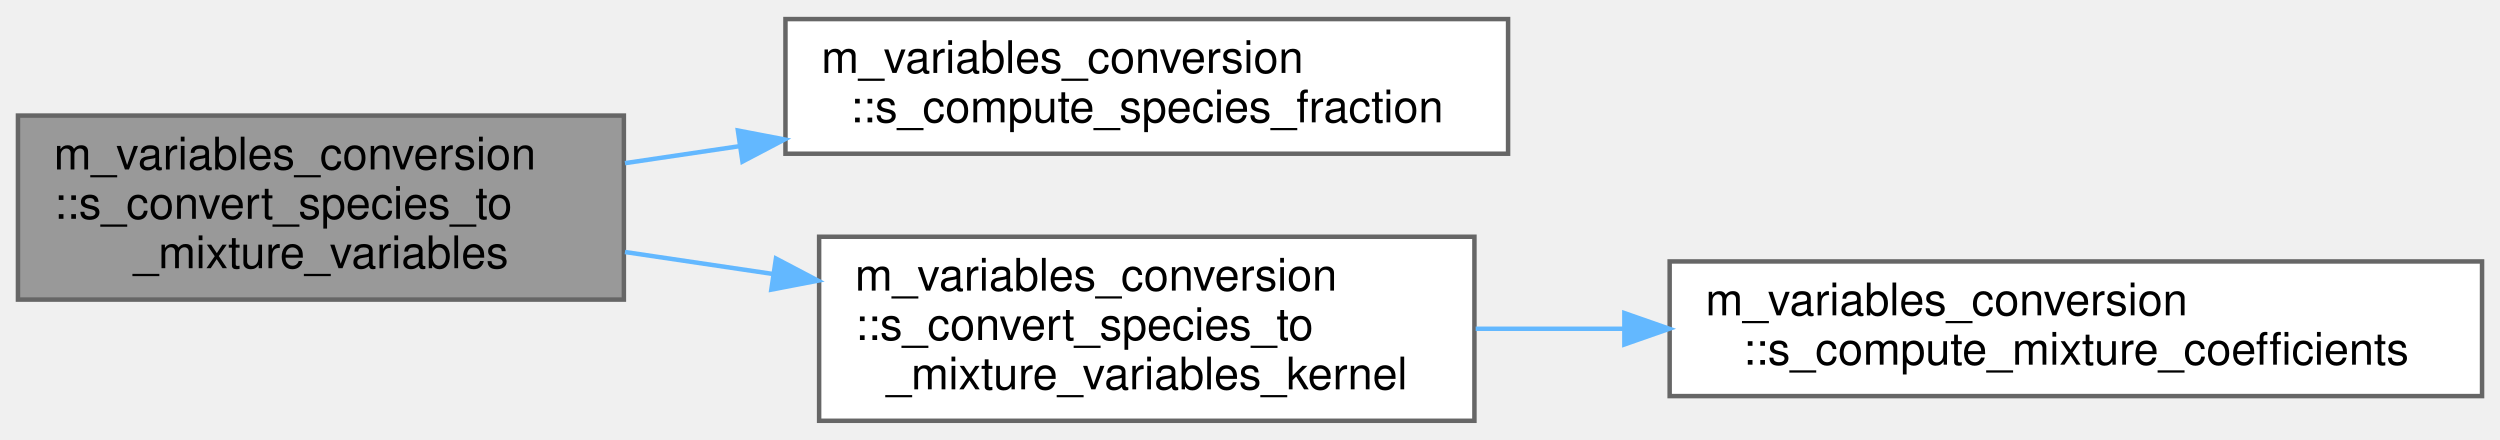
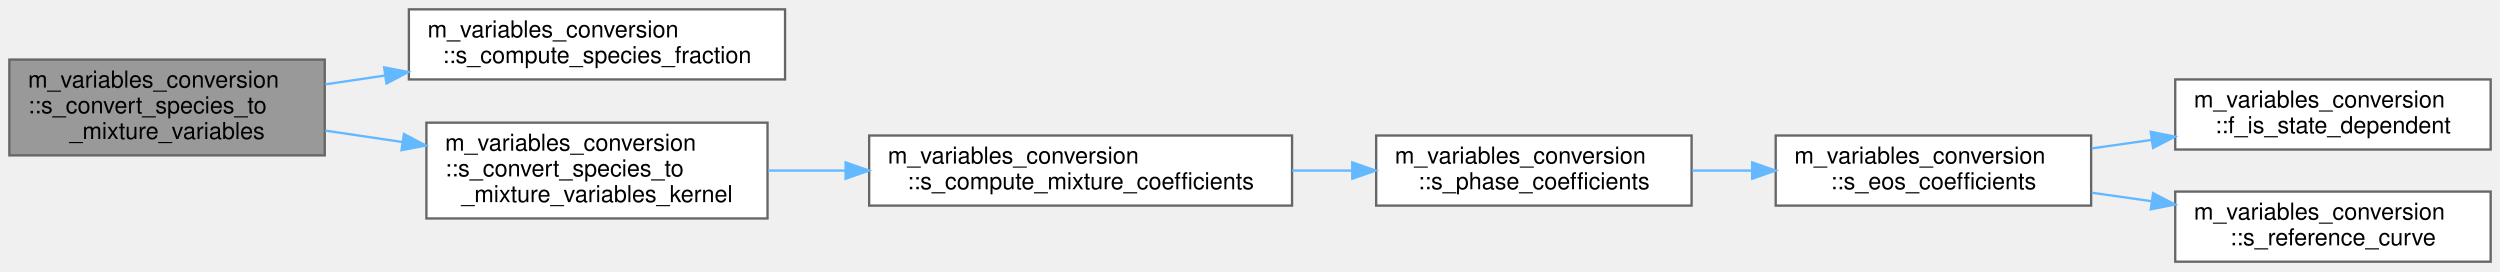
- <svg xmlns="http://www.w3.org/2000/svg" xmlns:xlink="http://www.w3.org/1999/xlink" width="557pt" height="98pt" viewBox="0.00 0.00 557.00 97.50">
-   <g id="graph0" class="graph" transform="scale(1 1) rotate(0) translate(4 93.5)">
+ <svg xmlns="http://www.w3.org/2000/svg" xmlns:xlink="http://www.w3.org/1999/xlink" width="1070pt" height="116pt" viewBox="0.00 0.00 1070.00 116.00">
+   <g id="graph0" class="graph" transform="scale(1 1) rotate(0) translate(4 112)">
    <g id="Node000001" class="node">
      <g id="a_Node000001">
        <a xlink:title="Convert species volume fractions and partial densities to mixture density, gamma, pi_inf,...">
-           <polygon fill="#999999" stroke="#666666" points="135,-68 0,-68 0,-27 135,-27 135,-68" />
-           <text text-anchor="start" x="8" y="-56" font-family="Helvetica,sans-Serif" font-size="10.00">m_variables_conversion</text>
-           <text text-anchor="start" x="8" y="-45" font-family="Helvetica,sans-Serif" font-size="10.00">::s_convert_species_to</text>
-           <text text-anchor="middle" x="67.5" y="-34" font-family="Helvetica,sans-Serif" font-size="10.00">_mixture_variables</text>
+           <polygon fill="#999999" stroke="#666666" points="135,-86.5 0,-86.5 0,-45.5 135,-45.5 135,-86.5" />
+           <text text-anchor="start" x="8" y="-74.5" font-family="Helvetica,sans-Serif" font-size="10.00">m_variables_conversion</text>
+           <text text-anchor="start" x="8" y="-63.5" font-family="Helvetica,sans-Serif" font-size="10.00">::s_convert_species_to</text>
+           <text text-anchor="middle" x="67.5" y="-52.5" font-family="Helvetica,sans-Serif" font-size="10.00">_mixture_variables</text>
        </a>
      </g>
    </g>
    <g id="Node000002" class="node">
      <g id="a_Node000002">
        <a xlink:href="namespacem__variables__conversion.html#a21906a4c29bbb1187212feb969c00502" target="_top" xlink:title="Compute partial densities and volume fractions.">
-           <polygon fill="white" stroke="#666666" points="332,-89.5 171,-89.5 171,-59.5 332,-59.5 332,-89.5" />
-           <text text-anchor="start" x="179" y="-77.5" font-family="Helvetica,sans-Serif" font-size="10.00">m_variables_conversion</text>
-           <text text-anchor="middle" x="251.5" y="-66.5" font-family="Helvetica,sans-Serif" font-size="10.00">::s_compute_species_fraction</text>
+           <polygon fill="white" stroke="#666666" points="332,-108 171,-108 171,-78 332,-78 332,-108" />
+           <text text-anchor="start" x="179" y="-96" font-family="Helvetica,sans-Serif" font-size="10.00">m_variables_conversion</text>
+           <text text-anchor="middle" x="251.5" y="-85" font-family="Helvetica,sans-Serif" font-size="10.00">::s_compute_species_fraction</text>
        </a>
      </g>
    </g>
    <g id="edge1_Node000001_Node000002" class="edge">
      <g id="a_edge1_Node000001_Node000002">
        <a xlink:title=" ">
-           <path fill="none" stroke="#63b8ff" d="M135.24,-57.4C143.55,-58.63 152.15,-59.91 160.74,-61.18" />
-           <polygon fill="#63b8ff" stroke="#63b8ff" points="160.4,-64.67 170.8,-62.68 161.42,-57.75 160.4,-64.67" />
+           <path fill="none" stroke="#63b8ff" d="M135.24,-75.9C143.55,-77.13 152.15,-78.41 160.74,-79.68" />
+           <polygon fill="#63b8ff" stroke="#63b8ff" points="160.4,-83.17 170.8,-81.18 161.42,-76.25 160.4,-83.17" />
        </a>
      </g>
    </g>
    <g id="Node000003" class="node">
      <g id="a_Node000003">
        <a xlink:href="namespacem__variables__conversion.html#ac00dd41bc1a03bc4ee830cfa4fc7f2e6" target="_top" xlink:title="Host- and device-callable conversion kernel for species and mixture variables.">
-           <polygon fill="white" stroke="#666666" points="324.5,-41 178.5,-41 178.5,0 324.5,0 324.5,-41" />
-           <text text-anchor="start" x="186.5" y="-29" font-family="Helvetica,sans-Serif" font-size="10.00">m_variables_conversion</text>
-           <text text-anchor="start" x="186.5" y="-18" font-family="Helvetica,sans-Serif" font-size="10.00">::s_convert_species_to</text>
-           <text text-anchor="middle" x="251.5" y="-7" font-family="Helvetica,sans-Serif" font-size="10.00">_mixture_variables_kernel</text>
+           <polygon fill="white" stroke="#666666" points="324.5,-59.5 178.5,-59.5 178.5,-18.5 324.5,-18.5 324.5,-59.5" />
+           <text text-anchor="start" x="186.5" y="-47.5" font-family="Helvetica,sans-Serif" font-size="10.00">m_variables_conversion</text>
+           <text text-anchor="start" x="186.5" y="-36.5" font-family="Helvetica,sans-Serif" font-size="10.00">::s_convert_species_to</text>
+           <text text-anchor="middle" x="251.5" y="-25.5" font-family="Helvetica,sans-Serif" font-size="10.00">_mixture_variables_kernel</text>
        </a>
      </g>
    </g>
    <g id="edge2_Node000001_Node000003" class="edge">
      <g id="a_edge2_Node000001_Node000003">
        <a xlink:title=" ">
-           <path fill="none" stroke="#63b8ff" d="M135.24,-37.6C145.96,-36.01 157.16,-34.35 168.19,-32.71" />
-           <polygon fill="#63b8ff" stroke="#63b8ff" points="168.88,-36.15 178.25,-31.22 167.85,-29.22 168.88,-36.15" />
+           <path fill="none" stroke="#63b8ff" d="M135.24,-56.1C145.96,-54.51 157.16,-52.85 168.19,-51.21" />
+           <polygon fill="#63b8ff" stroke="#63b8ff" points="168.88,-54.65 178.25,-49.72 167.85,-47.72 168.88,-54.65" />
        </a>
      </g>
    </g>
    <g id="Node000004" class="node">
      <g id="a_Node000004">
        <a xlink:href="namespacem__variables__conversion.html#a4f2b4d1845afc9f1fb8008832b039940" target="_top" xlink:title="Mixture coefficients of one state. Under bubbles_euler with num_fluids == 1 the sole advection slot a...">
-           <polygon fill="white" stroke="#666666" points="549,-35.5 368,-35.5 368,-5.5 549,-5.5 549,-35.5" />
-           <text text-anchor="start" x="376" y="-23.5" font-family="Helvetica,sans-Serif" font-size="10.00">m_variables_conversion</text>
-           <text text-anchor="middle" x="458.5" y="-12.5" font-family="Helvetica,sans-Serif" font-size="10.00">::s_compute_mixture_coefficients</text>
+           <polygon fill="white" stroke="#666666" points="549,-54 368,-54 368,-24 549,-24 549,-54" />
+           <text text-anchor="start" x="376" y="-42" font-family="Helvetica,sans-Serif" font-size="10.00">m_variables_conversion</text>
+           <text text-anchor="middle" x="458.5" y="-31" font-family="Helvetica,sans-Serif" font-size="10.00">::s_compute_mixture_coefficients</text>
        </a>
      </g>
    </g>
    <g id="edge3_Node000003_Node000004" class="edge">
      <g id="a_edge3_Node000003_Node000004">
        <a xlink:title=" ">
-           <path fill="none" stroke="#63b8ff" d="M324.78,-20.5C335.45,-20.5 346.61,-20.5 357.73,-20.5" />
-           <polygon fill="#63b8ff" stroke="#63b8ff" points="357.91,-24 367.91,-20.5 357.91,-17 357.91,-24" />
+           <path fill="none" stroke="#63b8ff" d="M324.78,-39C335.45,-39 346.61,-39 357.73,-39" />
+           <polygon fill="#63b8ff" stroke="#63b8ff" points="357.91,-42.5 367.91,-39 357.91,-35.5 357.91,-42.5" />
+         </a>
+       </g>
+     </g>
+     <g id="Node000005" class="node">
+       <g id="a_Node000005">
+         <a xlink:href="namespacem__variables__conversion.html#aeb252ef47fac6ea9cda53620b577fae6" target="_top" xlink:title="Coefficients of phase i at its own density alpha_rho/alpha: the per-cell dispatch when some fluid's E...">
+           <polygon fill="white" stroke="#666666" points="720,-54 585,-54 585,-24 720,-24 720,-54" />
+           <text text-anchor="start" x="593" y="-42" font-family="Helvetica,sans-Serif" font-size="10.00">m_variables_conversion</text>
+           <text text-anchor="middle" x="652.5" y="-31" font-family="Helvetica,sans-Serif" font-size="10.00">::s_phase_coefficients</text>
+         </a>
+       </g>
+     </g>
+     <g id="edge4_Node000004_Node000005" class="edge">
+       <g id="a_edge4_Node000004_Node000005">
+         <a xlink:title=" ">
+           <path fill="none" stroke="#63b8ff" d="M549.04,-39C557.58,-39 566.2,-39 574.62,-39" />
+           <polygon fill="#63b8ff" stroke="#63b8ff" points="574.76,-42.5 584.76,-39 574.76,-35.5 574.76,-42.5" />
+         </a>
+       </g>
+     </g>
+     <g id="Node000006" class="node">
+       <g id="a_Node000006">
+         <a xlink:href="namespacem__variables__conversion.html#adb17b17a25255b928a2bdff6afc313d3" target="_top" xlink:title="Gamma, Pi, dPi/drho and dGamma/drho of fluid i at density rho, the coefficients of rho e = Gamma p + ...">
+           <polygon fill="white" stroke="#666666" points="891,-54 756,-54 756,-24 891,-24 891,-54" />
+           <text text-anchor="start" x="764" y="-42" font-family="Helvetica,sans-Serif" font-size="10.00">m_variables_conversion</text>
+           <text text-anchor="middle" x="823.5" y="-31" font-family="Helvetica,sans-Serif" font-size="10.00">::s_eos_coefficients</text>
+         </a>
+       </g>
+     </g>
+     <g id="edge5_Node000005_Node000006" class="edge">
+       <g id="a_edge5_Node000005_Node000006">
+         <a xlink:title=" ">
+           <path fill="none" stroke="#63b8ff" d="M720.29,-39C728.62,-39 737.19,-39 745.66,-39" />
+           <polygon fill="#63b8ff" stroke="#63b8ff" points="745.92,-42.5 755.92,-39 745.92,-35.5 745.92,-42.5" />
+         </a>
+       </g>
+     </g>
+     <g id="Node000007" class="node">
+       <g id="a_Node000007">
+         <a xlink:href="namespacem__variables__conversion.html#ac4b85da18f47b1f9299ac47f1cff2ee1" target="_top" xlink:title="Whether the EOS of fluid i is a family whose coefficients vary with density.">
+           <polygon fill="white" stroke="#666666" points="1062,-78 927,-78 927,-48 1062,-48 1062,-78" />
+           <text text-anchor="start" x="935" y="-66" font-family="Helvetica,sans-Serif" font-size="10.00">m_variables_conversion</text>
+           <text text-anchor="middle" x="994.5" y="-55" font-family="Helvetica,sans-Serif" font-size="10.00">::f_is_state_dependent</text>
+         </a>
+       </g>
+     </g>
+     <g id="edge6_Node000006_Node000007" class="edge">
+       <g id="a_edge6_Node000006_Node000007">
+         <a xlink:title=" ">
+           <path fill="none" stroke="#63b8ff" d="M891.29,-48.49C899.72,-49.68 908.38,-50.91 916.94,-52.13" />
+           <polygon fill="#63b8ff" stroke="#63b8ff" points="916.52,-55.6 926.92,-53.54 917.51,-48.67 916.52,-55.6" />
+         </a>
+       </g>
+     </g>
+     <g id="Node000008" class="node">
+       <g id="a_Node000008">
+         <a xlink:href="namespacem__variables__conversion.html#a28e5b6edaf2e9fe118fbed227b4117d1" target="_top" xlink:title="The reference curve of a state-dependent EOS at rho: p_ref, e_ref, their d/drho, and Gamma_G with its...">
+           <polygon fill="white" stroke="#666666" points="1062,-30 927,-30 927,0 1062,0 1062,-30" />
+           <text text-anchor="start" x="935" y="-18" font-family="Helvetica,sans-Serif" font-size="10.00">m_variables_conversion</text>
+           <text text-anchor="middle" x="994.5" y="-7" font-family="Helvetica,sans-Serif" font-size="10.00">::s_reference_curve</text>
+         </a>
+       </g>
+     </g>
+     <g id="edge7_Node000006_Node000008" class="edge">
+       <g id="a_edge7_Node000006_Node000008">
+         <a xlink:title=" ">
+           <path fill="none" stroke="#63b8ff" d="M891.29,-29.51C899.72,-28.32 908.38,-27.09 916.94,-25.87" />
+           <polygon fill="#63b8ff" stroke="#63b8ff" points="917.51,-29.33 926.92,-24.46 916.52,-22.4 917.51,-29.33" />
        </a>
      </g>
    </g>
  </g>
</svg>
